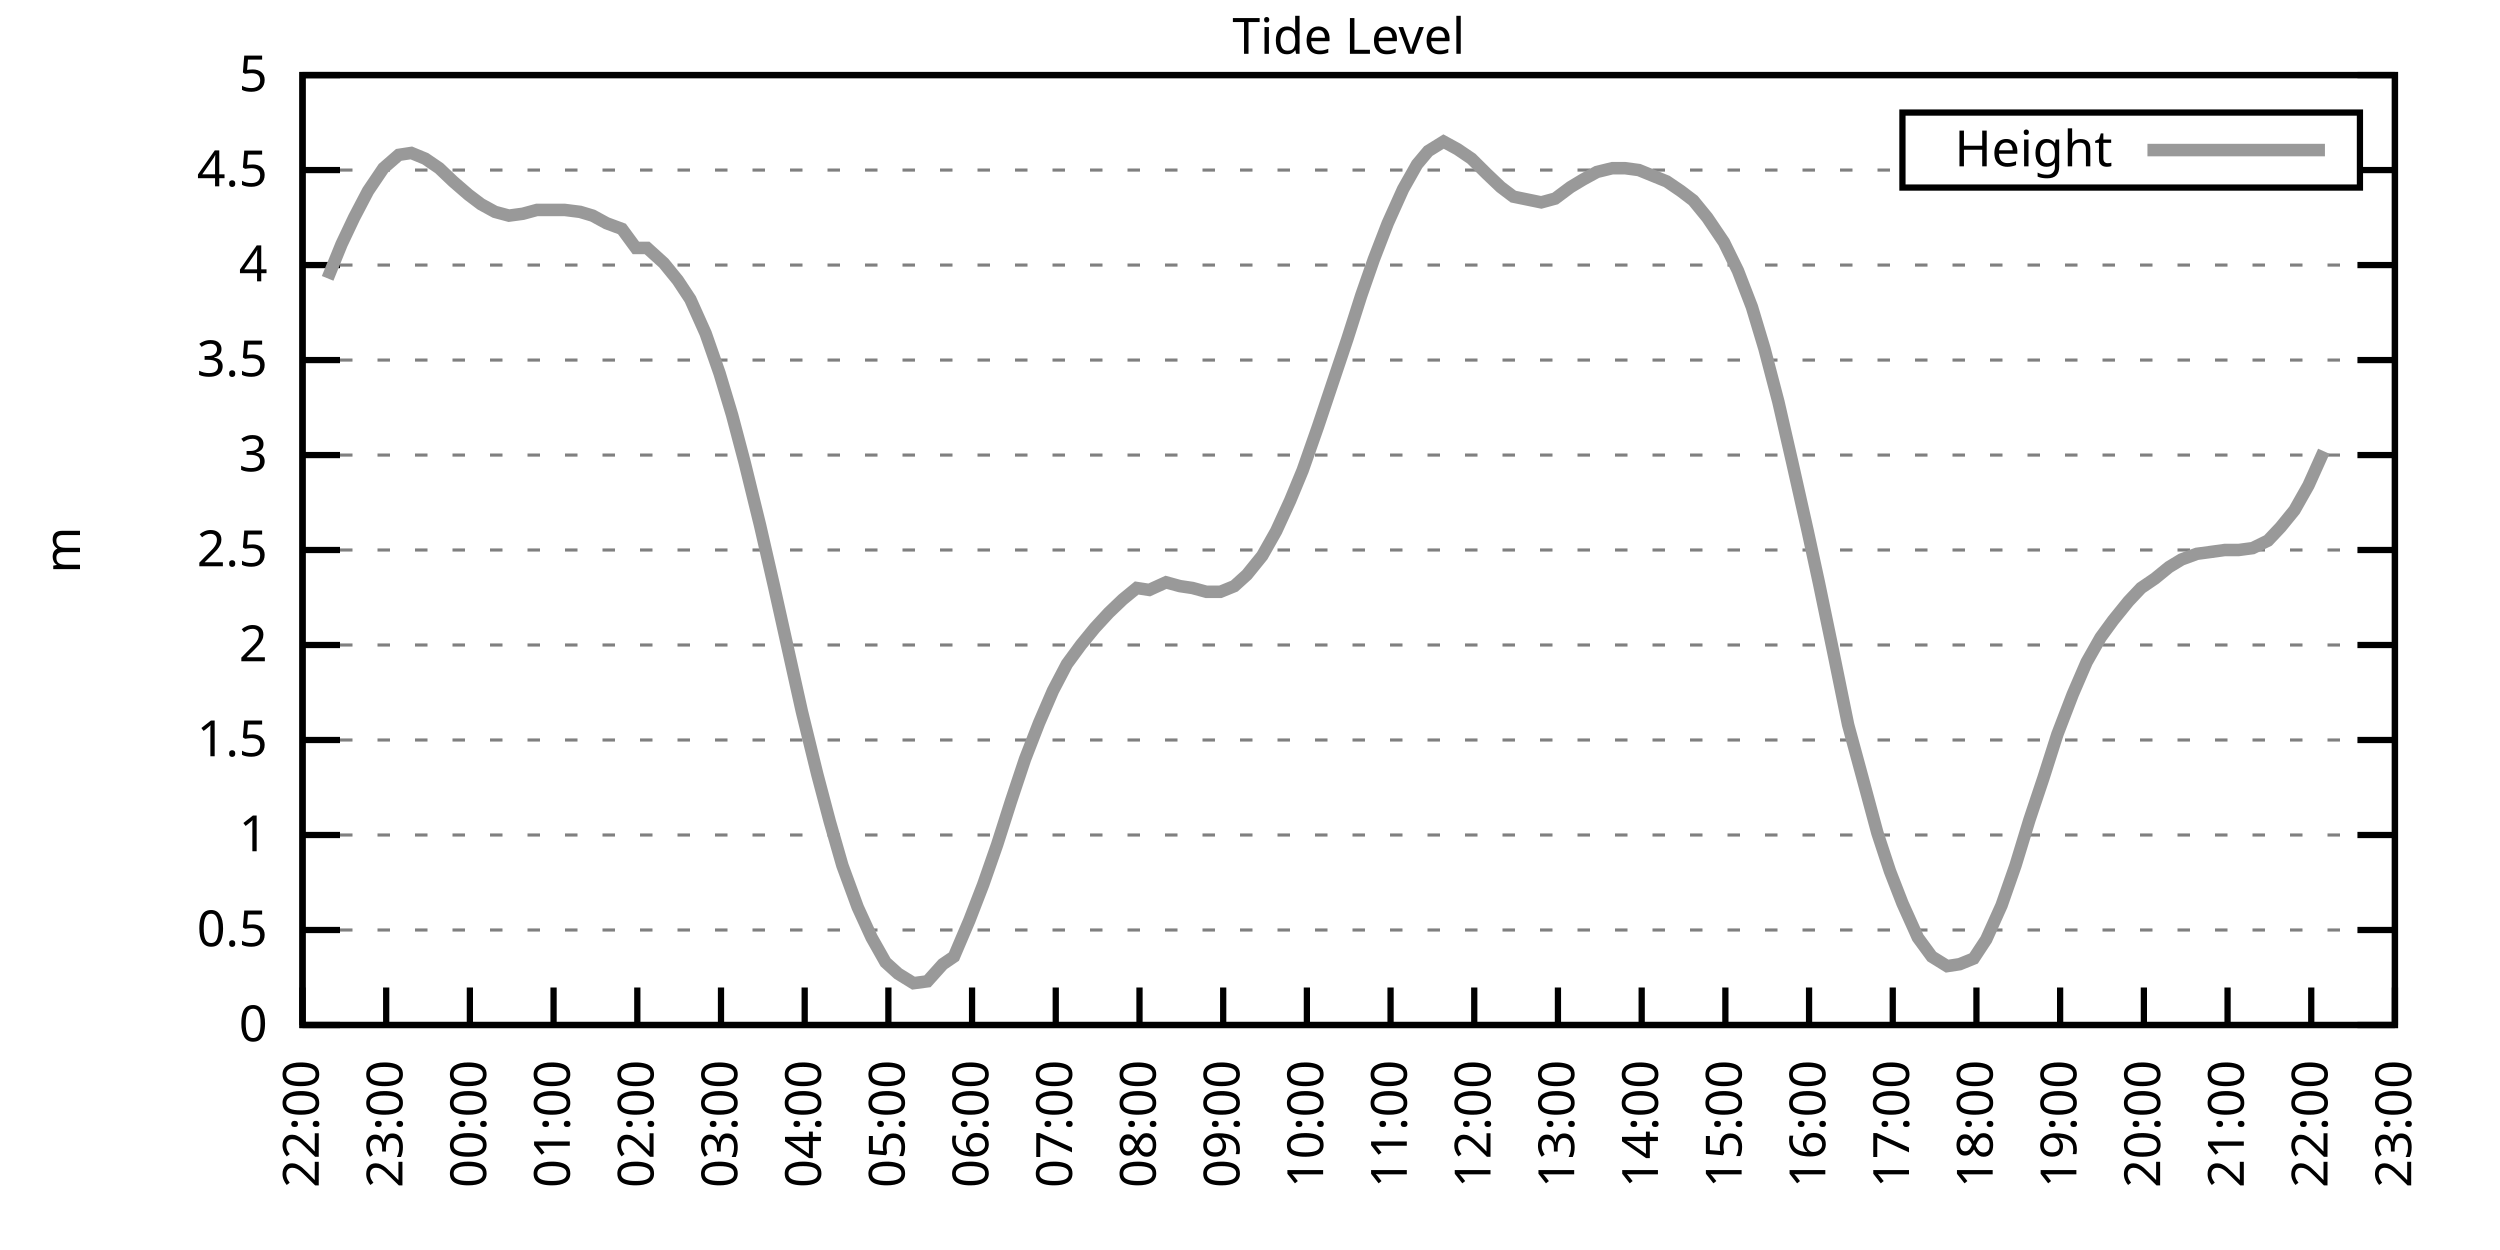
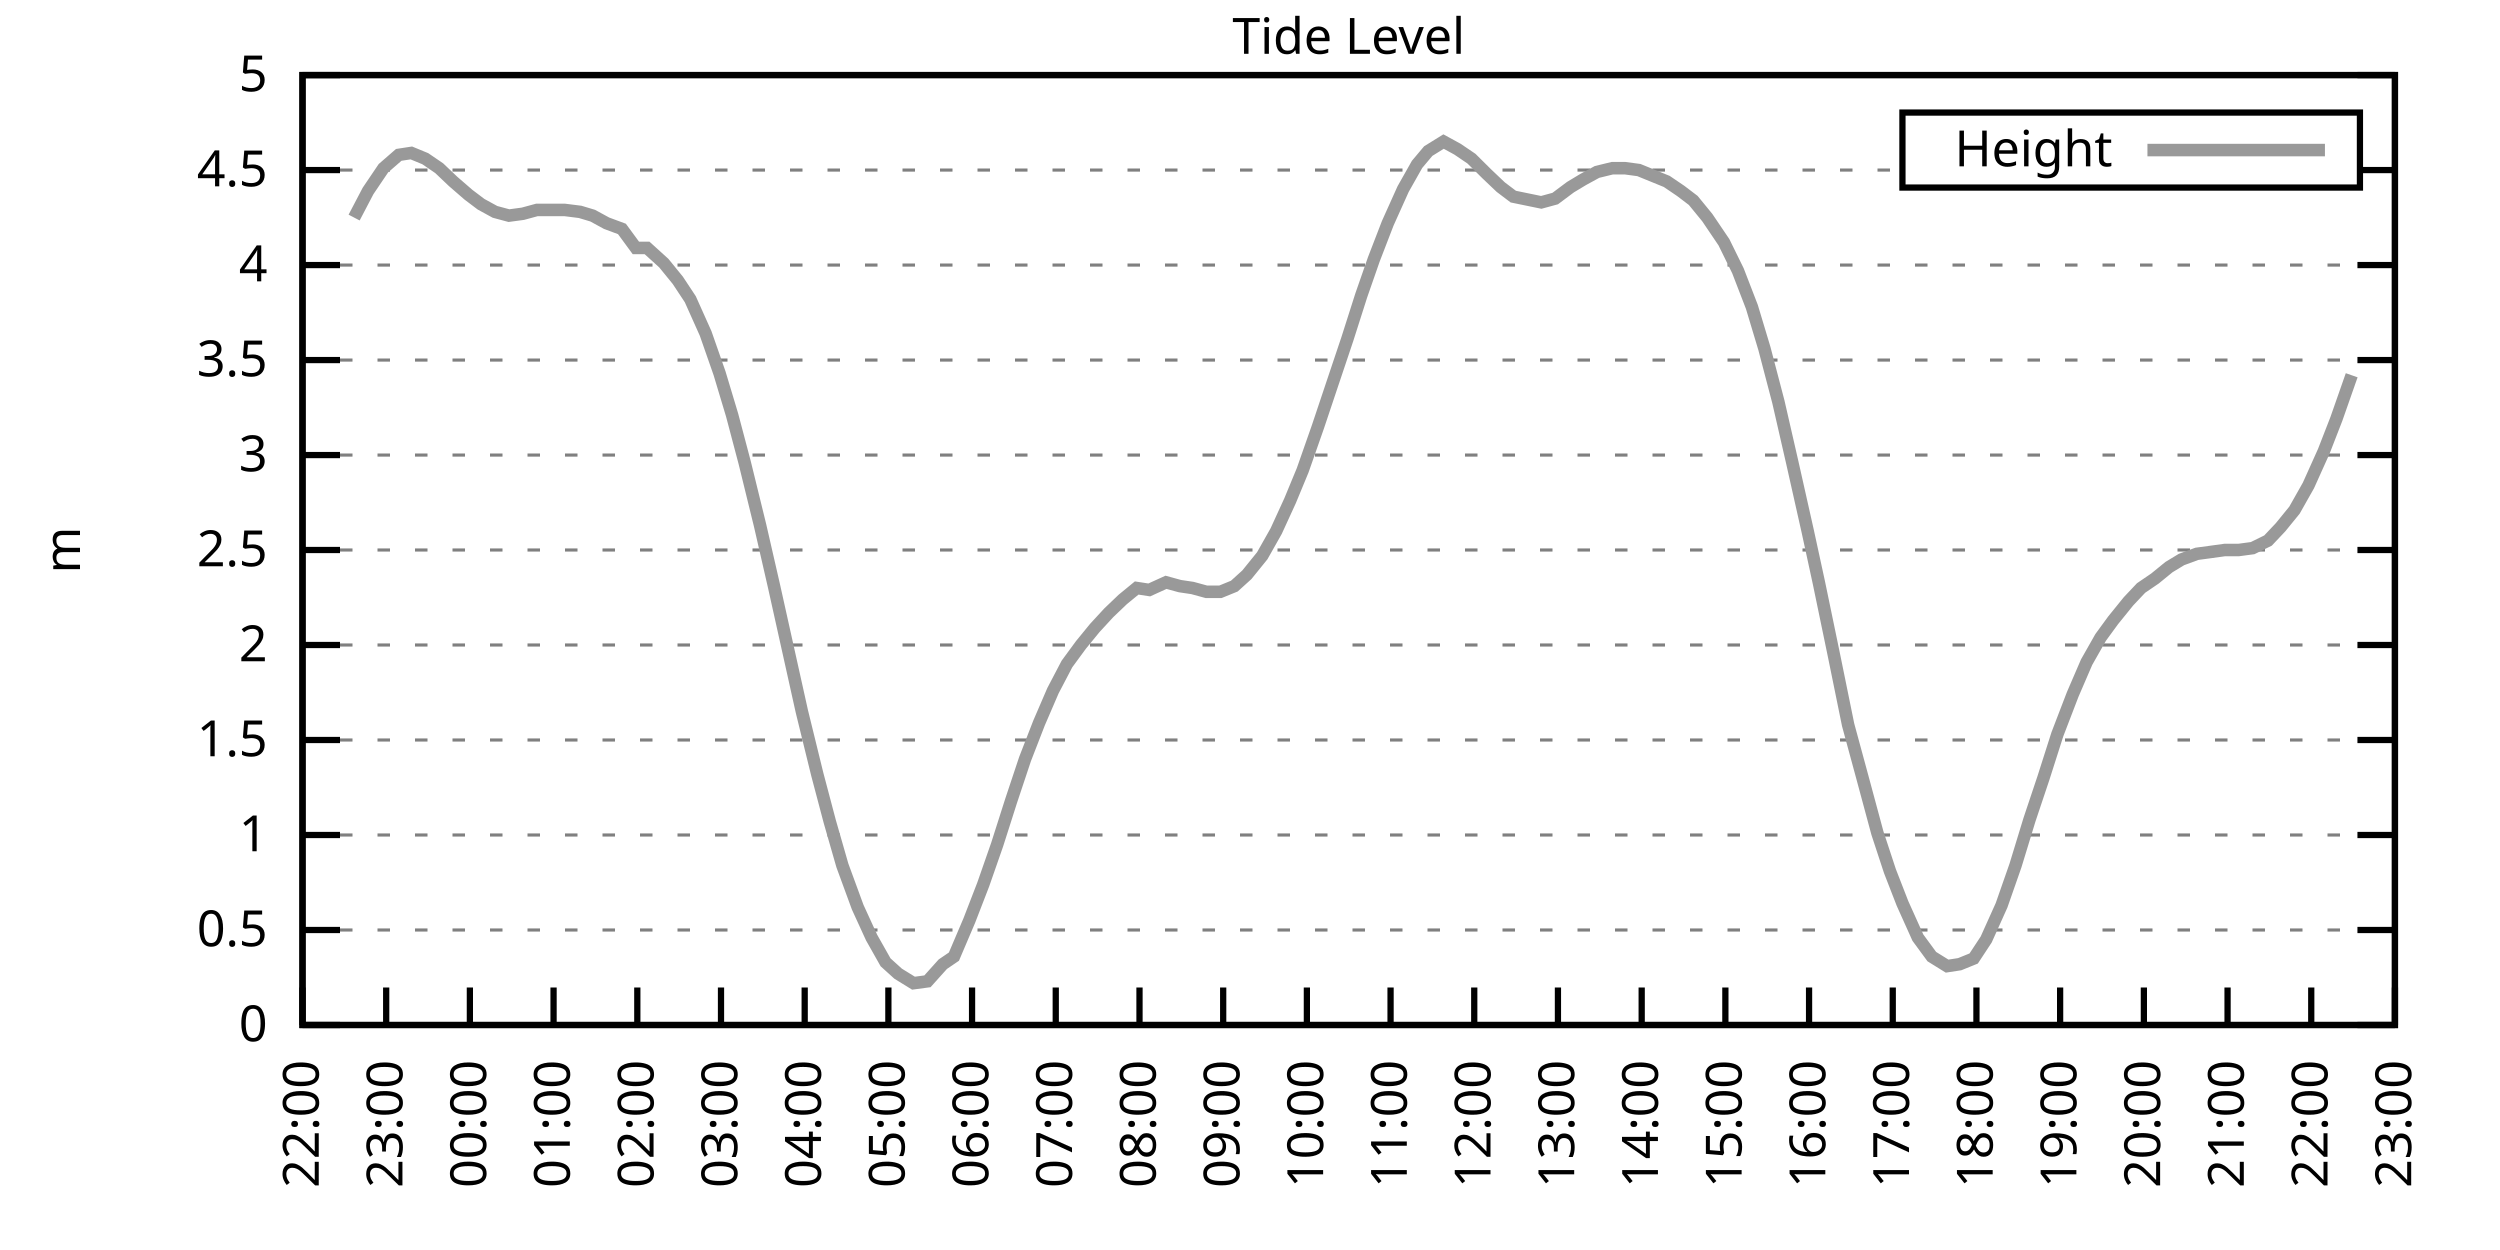
<svg xmlns="http://www.w3.org/2000/svg" xmlns:xlink="http://www.w3.org/1999/xlink" width="400" height="200" viewBox="0 0 400 200">
  <g id="gnuplot_canvas">
    <rect x="0" y="0" width="400" height="200" fill="none" />
    <defs>
      <circle id="gpDot" r="0.5" stroke-width="0.5" stroke="currentColor" />
      <path id="gpPt0" stroke-width="0.333" stroke="currentColor" d="M-1,0 h2 M0,-1 v2" />
      <path id="gpPt1" stroke-width="0.333" stroke="currentColor" d="M-1,-1 L1,1 M1,-1 L-1,1" />
      <path id="gpPt2" stroke-width="0.333" stroke="currentColor" d="M-1,0 L1,0 M0,-1 L0,1 M-1,-1 L1,1 M-1,1 L1,-1" />
      <rect id="gpPt3" stroke-width="0.333" stroke="currentColor" x="-1" y="-1" width="2" height="2" />
      <rect id="gpPt4" stroke-width="0.333" stroke="currentColor" fill="currentColor" x="-1" y="-1" width="2" height="2" />
      <circle id="gpPt5" stroke-width="0.333" stroke="currentColor" cx="0" cy="0" r="1" />
      <use xlink:href="#gpPt5" id="gpPt6" fill="currentColor" stroke="none" />
      <path id="gpPt7" stroke-width="0.333" stroke="currentColor" d="M0,-1.33 L-1.33,0.67 L1.33,0.67 z" />
      <use xlink:href="#gpPt7" id="gpPt8" fill="currentColor" stroke="none" />
      <use xlink:href="#gpPt7" id="gpPt9" stroke="currentColor" transform="rotate(180)" />
      <use xlink:href="#gpPt9" id="gpPt10" fill="currentColor" stroke="none" />
      <use xlink:href="#gpPt3" id="gpPt11" stroke="currentColor" transform="rotate(45)" />
      <use xlink:href="#gpPt11" id="gpPt12" fill="currentColor" stroke="none" />
      <path id="gpPt13" stroke-width="0.333" stroke="currentColor" d="M0,1.330 L1.265,0.411 L0.782,-1.067 L-0.782,-1.076 L-1.265,0.411 z" />
      <use xlink:href="#gpPt13" id="gpPt14" fill="currentColor" stroke="none" />
      <filter id="textbox" filterUnits="objectBoundingBox" x="0" y="0" height="1" width="1">
        <feFlood flood-color="white" flood-opacity="1" result="bgnd" />
        <feComposite in="SourceGraphic" in2="bgnd" operator="atop" />
      </filter>
      <filter id="greybox" filterUnits="objectBoundingBox" x="0" y="0" height="1" width="1">
        <feFlood flood-color="lightgrey" flood-opacity="1" result="grey" />
        <feComposite in="SourceGraphic" in2="grey" operator="atop" />
      </filter>
    </defs>
    <g fill="none" color="white" stroke="currentColor" stroke-width="1.00" stroke-linecap="butt" stroke-linejoin="miter">
</g>
    <g fill="none" color="black" stroke="currentColor" stroke-width="1.00" stroke-linecap="butt" stroke-linejoin="miter">
      <g stroke="none" shape-rendering="crispEdges">
        <polygon fill="rgb(255, 255, 255)" points="48.40,164.00 383.18,164.00 383.18,12.02 48.40,12.02 " />
      </g>
    </g>
    <g fill="none" color="black" stroke="currentColor" stroke-width="1.00" stroke-linecap="butt" stroke-linejoin="miter">
</g>
    <g fill="none" color="black" stroke="black" stroke-width="0.50" stroke-linecap="butt" stroke-linejoin="miter">
</g>
    <g fill="none" color="gray" stroke="currentColor" stroke-width="0.50" stroke-linecap="butt" stroke-linejoin="miter">
      <path stroke="gray" stroke-dasharray="2,4" class="gridline" d="M48.40,164.00 L383.19,164.00  " />
    </g>
    <g fill="none" color="gray" stroke="gray" stroke-width="1.00" stroke-linecap="butt" stroke-linejoin="miter">
</g>
    <g fill="none" color="black" stroke="currentColor" stroke-width="1.00" stroke-linecap="butt" stroke-linejoin="miter">
      <path stroke="black" d="M48.40,164.00 L54.40,164.00 M383.19,164.00 L377.19,164.00  " />
      <g transform="translate(42.80,166.60)" stroke="none" fill="black" font-family="Sans" font-size="8.00" text-anchor="end">
        <text>
          <tspan font-family="Sans"> 0</tspan>
        </text>
      </g>
    </g>
    <g fill="none" color="black" stroke="currentColor" stroke-width="1.00" stroke-linecap="butt" stroke-linejoin="miter">
</g>
    <g fill="none" color="black" stroke="black" stroke-width="0.50" stroke-linecap="butt" stroke-linejoin="miter">
</g>
    <g fill="none" color="gray" stroke="currentColor" stroke-width="0.50" stroke-linecap="butt" stroke-linejoin="miter">
      <path stroke="gray" stroke-dasharray="2,4" class="gridline" d="M48.40,148.80 L383.19,148.80  " />
    </g>
    <g fill="none" color="gray" stroke="gray" stroke-width="1.00" stroke-linecap="butt" stroke-linejoin="miter">
</g>
    <g fill="none" color="black" stroke="currentColor" stroke-width="1.00" stroke-linecap="butt" stroke-linejoin="miter">
      <path stroke="black" d="M48.40,148.80 L54.40,148.80 M383.19,148.80 L377.19,148.80  " />
      <g transform="translate(42.80,151.40)" stroke="none" fill="black" font-family="Sans" font-size="8.00" text-anchor="end">
        <text>
          <tspan font-family="Sans"> 0.5</tspan>
        </text>
      </g>
    </g>
    <g fill="none" color="black" stroke="currentColor" stroke-width="1.00" stroke-linecap="butt" stroke-linejoin="miter">
</g>
    <g fill="none" color="black" stroke="black" stroke-width="0.50" stroke-linecap="butt" stroke-linejoin="miter">
</g>
    <g fill="none" color="gray" stroke="currentColor" stroke-width="0.50" stroke-linecap="butt" stroke-linejoin="miter">
      <path stroke="gray" stroke-dasharray="2,4" class="gridline" d="M48.40,133.60 L383.19,133.60  " />
    </g>
    <g fill="none" color="gray" stroke="gray" stroke-width="1.00" stroke-linecap="butt" stroke-linejoin="miter">
</g>
    <g fill="none" color="black" stroke="currentColor" stroke-width="1.00" stroke-linecap="butt" stroke-linejoin="miter">
      <path stroke="black" d="M48.40,133.60 L54.40,133.60 M383.19,133.60 L377.19,133.60  " />
      <g transform="translate(42.80,136.20)" stroke="none" fill="black" font-family="Sans" font-size="8.00" text-anchor="end">
        <text>
          <tspan font-family="Sans"> 1</tspan>
        </text>
      </g>
    </g>
    <g fill="none" color="black" stroke="currentColor" stroke-width="1.00" stroke-linecap="butt" stroke-linejoin="miter">
</g>
    <g fill="none" color="black" stroke="black" stroke-width="0.50" stroke-linecap="butt" stroke-linejoin="miter">
</g>
    <g fill="none" color="gray" stroke="currentColor" stroke-width="0.50" stroke-linecap="butt" stroke-linejoin="miter">
      <path stroke="gray" stroke-dasharray="2,4" class="gridline" d="M48.40,118.40 L383.19,118.40  " />
    </g>
    <g fill="none" color="gray" stroke="gray" stroke-width="1.00" stroke-linecap="butt" stroke-linejoin="miter">
</g>
    <g fill="none" color="black" stroke="currentColor" stroke-width="1.00" stroke-linecap="butt" stroke-linejoin="miter">
      <path stroke="black" d="M48.40,118.40 L54.40,118.40 M383.19,118.40 L377.19,118.40  " />
      <g transform="translate(42.80,121.00)" stroke="none" fill="black" font-family="Sans" font-size="8.00" text-anchor="end">
        <text>
          <tspan font-family="Sans"> 1.5</tspan>
        </text>
      </g>
    </g>
    <g fill="none" color="black" stroke="currentColor" stroke-width="1.00" stroke-linecap="butt" stroke-linejoin="miter">
</g>
    <g fill="none" color="black" stroke="black" stroke-width="0.50" stroke-linecap="butt" stroke-linejoin="miter">
</g>
    <g fill="none" color="gray" stroke="currentColor" stroke-width="0.50" stroke-linecap="butt" stroke-linejoin="miter">
      <path stroke="gray" stroke-dasharray="2,4" class="gridline" d="M48.40,103.20 L383.19,103.20  " />
    </g>
    <g fill="none" color="gray" stroke="gray" stroke-width="1.00" stroke-linecap="butt" stroke-linejoin="miter">
</g>
    <g fill="none" color="black" stroke="currentColor" stroke-width="1.00" stroke-linecap="butt" stroke-linejoin="miter">
      <path stroke="black" d="M48.40,103.20 L54.40,103.20 M383.19,103.20 L377.19,103.20  " />
      <g transform="translate(42.80,105.80)" stroke="none" fill="black" font-family="Sans" font-size="8.00" text-anchor="end">
        <text>
          <tspan font-family="Sans"> 2</tspan>
        </text>
      </g>
    </g>
    <g fill="none" color="black" stroke="currentColor" stroke-width="1.00" stroke-linecap="butt" stroke-linejoin="miter">
</g>
    <g fill="none" color="black" stroke="black" stroke-width="0.50" stroke-linecap="butt" stroke-linejoin="miter">
</g>
    <g fill="none" color="gray" stroke="currentColor" stroke-width="0.50" stroke-linecap="butt" stroke-linejoin="miter">
      <path stroke="gray" stroke-dasharray="2,4" class="gridline" d="M48.40,88.00 L383.19,88.00  " />
    </g>
    <g fill="none" color="gray" stroke="gray" stroke-width="1.00" stroke-linecap="butt" stroke-linejoin="miter">
</g>
    <g fill="none" color="black" stroke="currentColor" stroke-width="1.00" stroke-linecap="butt" stroke-linejoin="miter">
      <path stroke="black" d="M48.40,88.00 L54.40,88.00 M383.19,88.00 L377.19,88.00  " />
      <g transform="translate(42.80,90.60)" stroke="none" fill="black" font-family="Sans" font-size="8.00" text-anchor="end">
        <text>
          <tspan font-family="Sans"> 2.5</tspan>
        </text>
      </g>
    </g>
    <g fill="none" color="black" stroke="currentColor" stroke-width="1.00" stroke-linecap="butt" stroke-linejoin="miter">
</g>
    <g fill="none" color="black" stroke="black" stroke-width="0.50" stroke-linecap="butt" stroke-linejoin="miter">
</g>
    <g fill="none" color="gray" stroke="currentColor" stroke-width="0.50" stroke-linecap="butt" stroke-linejoin="miter">
      <path stroke="gray" stroke-dasharray="2,4" class="gridline" d="M48.40,72.81 L383.19,72.81  " />
    </g>
    <g fill="none" color="gray" stroke="gray" stroke-width="1.00" stroke-linecap="butt" stroke-linejoin="miter">
</g>
    <g fill="none" color="black" stroke="currentColor" stroke-width="1.00" stroke-linecap="butt" stroke-linejoin="miter">
      <path stroke="black" d="M48.40,72.81 L54.40,72.81 M383.19,72.81 L377.19,72.81  " />
      <g transform="translate(42.80,75.41)" stroke="none" fill="black" font-family="Sans" font-size="8.00" text-anchor="end">
        <text>
          <tspan font-family="Sans"> 3</tspan>
        </text>
      </g>
    </g>
    <g fill="none" color="black" stroke="currentColor" stroke-width="1.00" stroke-linecap="butt" stroke-linejoin="miter">
</g>
    <g fill="none" color="black" stroke="black" stroke-width="0.50" stroke-linecap="butt" stroke-linejoin="miter">
</g>
    <g fill="none" color="gray" stroke="currentColor" stroke-width="0.50" stroke-linecap="butt" stroke-linejoin="miter">
      <path stroke="gray" stroke-dasharray="2,4" class="gridline" d="M48.40,57.61 L383.19,57.61  " />
    </g>
    <g fill="none" color="gray" stroke="gray" stroke-width="1.00" stroke-linecap="butt" stroke-linejoin="miter">
</g>
    <g fill="none" color="black" stroke="currentColor" stroke-width="1.00" stroke-linecap="butt" stroke-linejoin="miter">
      <path stroke="black" d="M48.40,57.61 L54.40,57.61 M383.19,57.61 L377.19,57.61  " />
      <g transform="translate(42.80,60.21)" stroke="none" fill="black" font-family="Sans" font-size="8.00" text-anchor="end">
        <text>
          <tspan font-family="Sans"> 3.5</tspan>
        </text>
      </g>
    </g>
    <g fill="none" color="black" stroke="currentColor" stroke-width="1.00" stroke-linecap="butt" stroke-linejoin="miter">
</g>
    <g fill="none" color="black" stroke="black" stroke-width="0.50" stroke-linecap="butt" stroke-linejoin="miter">
</g>
    <g fill="none" color="gray" stroke="currentColor" stroke-width="0.50" stroke-linecap="butt" stroke-linejoin="miter">
      <path stroke="gray" stroke-dasharray="2,4" class="gridline" d="M48.40,42.41 L383.19,42.41  " />
    </g>
    <g fill="none" color="gray" stroke="gray" stroke-width="1.00" stroke-linecap="butt" stroke-linejoin="miter">
</g>
    <g fill="none" color="black" stroke="currentColor" stroke-width="1.00" stroke-linecap="butt" stroke-linejoin="miter">
      <path stroke="black" d="M48.40,42.41 L54.40,42.41 M383.19,42.41 L377.19,42.41  " />
      <g transform="translate(42.80,45.01)" stroke="none" fill="black" font-family="Sans" font-size="8.00" text-anchor="end">
        <text>
          <tspan font-family="Sans"> 4</tspan>
        </text>
      </g>
    </g>
    <g fill="none" color="black" stroke="currentColor" stroke-width="1.00" stroke-linecap="butt" stroke-linejoin="miter">
</g>
    <g fill="none" color="black" stroke="black" stroke-width="0.50" stroke-linecap="butt" stroke-linejoin="miter">
</g>
    <g fill="none" color="gray" stroke="currentColor" stroke-width="0.50" stroke-linecap="butt" stroke-linejoin="miter">
      <path stroke="gray" stroke-dasharray="2,4" class="gridline" d="M48.40,27.21 L304.39,27.21 M377.59,27.21 L383.19,27.21  " />
    </g>
    <g fill="none" color="gray" stroke="gray" stroke-width="1.00" stroke-linecap="butt" stroke-linejoin="miter">
</g>
    <g fill="none" color="black" stroke="currentColor" stroke-width="1.00" stroke-linecap="butt" stroke-linejoin="miter">
      <path stroke="black" d="M48.40,27.21 L54.40,27.21 M383.19,27.21 L377.19,27.21  " />
      <g transform="translate(42.80,29.81)" stroke="none" fill="black" font-family="Sans" font-size="8.00" text-anchor="end">
        <text>
          <tspan font-family="Sans"> 4.5</tspan>
        </text>
      </g>
    </g>
    <g fill="none" color="black" stroke="currentColor" stroke-width="1.00" stroke-linecap="butt" stroke-linejoin="miter">
</g>
    <g fill="none" color="black" stroke="black" stroke-width="0.50" stroke-linecap="butt" stroke-linejoin="miter">
</g>
    <g fill="none" color="gray" stroke="currentColor" stroke-width="0.50" stroke-linecap="butt" stroke-linejoin="miter">
      <path stroke="gray" stroke-dasharray="2,4" class="gridline" d="M48.40,12.01 L383.19,12.01  " />
    </g>
    <g fill="none" color="gray" stroke="gray" stroke-width="1.00" stroke-linecap="butt" stroke-linejoin="miter">
</g>
    <g fill="none" color="black" stroke="currentColor" stroke-width="1.00" stroke-linecap="butt" stroke-linejoin="miter">
      <path stroke="black" d="M48.40,12.01 L54.40,12.01 M383.19,12.01 L377.19,12.01  " />
      <g transform="translate(42.80,14.61)" stroke="none" fill="black" font-family="Sans" font-size="8.00" text-anchor="end">
        <text>
          <tspan font-family="Sans"> 5</tspan>
        </text>
      </g>
    </g>
    <g fill="none" color="black" stroke="currentColor" stroke-width="1.00" stroke-linecap="butt" stroke-linejoin="miter">
      <path stroke="black" d="M48.40,164.00 L48.40,158.00  " />
      <g transform="translate(51.00,169.60) rotate(270.00)" stroke="none" fill="black" font-family="Sans" font-size="8.00" text-anchor="end">
        <text>
          <tspan font-family="Sans">22:00</tspan>
        </text>
      </g>
    </g>
    <g fill="none" color="black" stroke="currentColor" stroke-width="1.00" stroke-linecap="butt" stroke-linejoin="miter">
      <path stroke="black" d="M61.79,164.00 L61.79,158.00  " />
      <g transform="translate(64.39,169.60) rotate(270.00)" stroke="none" fill="black" font-family="Sans" font-size="8.00" text-anchor="end">
        <text>
          <tspan font-family="Sans">23:00</tspan>
        </text>
      </g>
    </g>
    <g fill="none" color="black" stroke="currentColor" stroke-width="1.00" stroke-linecap="butt" stroke-linejoin="miter">
      <path stroke="black" d="M75.18,164.00 L75.18,158.00  " />
      <g transform="translate(77.78,169.60) rotate(270.00)" stroke="none" fill="black" font-family="Sans" font-size="8.00" text-anchor="end">
        <text>
          <tspan font-family="Sans">00:00</tspan>
        </text>
      </g>
    </g>
    <g fill="none" color="black" stroke="currentColor" stroke-width="1.00" stroke-linecap="butt" stroke-linejoin="miter">
      <path stroke="black" d="M88.57,164.00 L88.57,158.00  " />
      <g transform="translate(91.17,169.60) rotate(270.00)" stroke="none" fill="black" font-family="Sans" font-size="8.00" text-anchor="end">
        <text>
          <tspan font-family="Sans">01:00</tspan>
        </text>
      </g>
    </g>
    <g fill="none" color="black" stroke="currentColor" stroke-width="1.00" stroke-linecap="butt" stroke-linejoin="miter">
      <path stroke="black" d="M101.97,164.00 L101.97,158.00  " />
      <g transform="translate(104.57,169.60) rotate(270.00)" stroke="none" fill="black" font-family="Sans" font-size="8.00" text-anchor="end">
        <text>
          <tspan font-family="Sans">02:00</tspan>
        </text>
      </g>
    </g>
    <g fill="none" color="black" stroke="currentColor" stroke-width="1.00" stroke-linecap="butt" stroke-linejoin="miter">
      <path stroke="black" d="M115.36,164.00 L115.36,158.00  " />
      <g transform="translate(117.96,169.60) rotate(270.00)" stroke="none" fill="black" font-family="Sans" font-size="8.00" text-anchor="end">
        <text>
          <tspan font-family="Sans">03:00</tspan>
        </text>
      </g>
    </g>
    <g fill="none" color="black" stroke="currentColor" stroke-width="1.00" stroke-linecap="butt" stroke-linejoin="miter">
      <path stroke="black" d="M128.75,164.00 L128.75,158.00  " />
      <g transform="translate(131.35,169.60) rotate(270.00)" stroke="none" fill="black" font-family="Sans" font-size="8.00" text-anchor="end">
        <text>
          <tspan font-family="Sans">04:00</tspan>
        </text>
      </g>
    </g>
    <g fill="none" color="black" stroke="currentColor" stroke-width="1.00" stroke-linecap="butt" stroke-linejoin="miter">
      <path stroke="black" d="M142.14,164.00 L142.14,158.00  " />
      <g transform="translate(144.74,169.60) rotate(270.00)" stroke="none" fill="black" font-family="Sans" font-size="8.00" text-anchor="end">
        <text>
          <tspan font-family="Sans">05:00</tspan>
        </text>
      </g>
    </g>
    <g fill="none" color="black" stroke="currentColor" stroke-width="1.00" stroke-linecap="butt" stroke-linejoin="miter">
      <path stroke="black" d="M155.53,164.00 L155.53,158.00  " />
      <g transform="translate(158.13,169.60) rotate(270.00)" stroke="none" fill="black" font-family="Sans" font-size="8.00" text-anchor="end">
        <text>
          <tspan font-family="Sans">06:00</tspan>
        </text>
      </g>
    </g>
    <g fill="none" color="black" stroke="currentColor" stroke-width="1.00" stroke-linecap="butt" stroke-linejoin="miter">
      <path stroke="black" d="M168.92,164.00 L168.92,158.00  " />
      <g transform="translate(171.52,169.60) rotate(270.00)" stroke="none" fill="black" font-family="Sans" font-size="8.00" text-anchor="end">
        <text>
          <tspan font-family="Sans">07:00</tspan>
        </text>
      </g>
    </g>
    <g fill="none" color="black" stroke="currentColor" stroke-width="1.00" stroke-linecap="butt" stroke-linejoin="miter">
      <path stroke="black" d="M182.32,164.00 L182.32,158.00  " />
      <g transform="translate(184.92,169.60) rotate(270.00)" stroke="none" fill="black" font-family="Sans" font-size="8.00" text-anchor="end">
        <text>
          <tspan font-family="Sans">08:00</tspan>
        </text>
      </g>
    </g>
    <g fill="none" color="black" stroke="currentColor" stroke-width="1.00" stroke-linecap="butt" stroke-linejoin="miter">
      <path stroke="black" d="M195.71,164.00 L195.71,158.00  " />
      <g transform="translate(198.31,169.60) rotate(270.00)" stroke="none" fill="black" font-family="Sans" font-size="8.00" text-anchor="end">
        <text>
          <tspan font-family="Sans">09:00</tspan>
        </text>
      </g>
    </g>
    <g fill="none" color="black" stroke="currentColor" stroke-width="1.00" stroke-linecap="butt" stroke-linejoin="miter">
      <path stroke="black" d="M209.10,164.00 L209.10,158.00  " />
      <g transform="translate(211.70,169.60) rotate(270.00)" stroke="none" fill="black" font-family="Sans" font-size="8.00" text-anchor="end">
        <text>
          <tspan font-family="Sans">10:00</tspan>
        </text>
      </g>
    </g>
    <g fill="none" color="black" stroke="currentColor" stroke-width="1.00" stroke-linecap="butt" stroke-linejoin="miter">
      <path stroke="black" d="M222.49,164.00 L222.49,158.00  " />
      <g transform="translate(225.09,169.60) rotate(270.00)" stroke="none" fill="black" font-family="Sans" font-size="8.00" text-anchor="end">
        <text>
          <tspan font-family="Sans">11:00</tspan>
        </text>
      </g>
    </g>
    <g fill="none" color="black" stroke="currentColor" stroke-width="1.00" stroke-linecap="butt" stroke-linejoin="miter">
      <path stroke="black" d="M235.88,164.00 L235.88,158.00  " />
      <g transform="translate(238.48,169.60) rotate(270.00)" stroke="none" fill="black" font-family="Sans" font-size="8.00" text-anchor="end">
        <text>
          <tspan font-family="Sans">12:00</tspan>
        </text>
      </g>
    </g>
    <g fill="none" color="black" stroke="currentColor" stroke-width="1.00" stroke-linecap="butt" stroke-linejoin="miter">
      <path stroke="black" d="M249.27,164.00 L249.27,158.00  " />
      <g transform="translate(251.87,169.60) rotate(270.00)" stroke="none" fill="black" font-family="Sans" font-size="8.00" text-anchor="end">
        <text>
          <tspan font-family="Sans">13:00</tspan>
        </text>
      </g>
    </g>
    <g fill="none" color="black" stroke="currentColor" stroke-width="1.00" stroke-linecap="butt" stroke-linejoin="miter">
      <path stroke="black" d="M262.67,164.00 L262.67,158.00  " />
      <g transform="translate(265.27,169.60) rotate(270.00)" stroke="none" fill="black" font-family="Sans" font-size="8.00" text-anchor="end">
        <text>
          <tspan font-family="Sans">14:00</tspan>
        </text>
      </g>
    </g>
    <g fill="none" color="black" stroke="currentColor" stroke-width="1.00" stroke-linecap="butt" stroke-linejoin="miter">
      <path stroke="black" d="M276.06,164.00 L276.06,158.00  " />
      <g transform="translate(278.66,169.60) rotate(270.00)" stroke="none" fill="black" font-family="Sans" font-size="8.00" text-anchor="end">
        <text>
          <tspan font-family="Sans">15:00</tspan>
        </text>
      </g>
    </g>
    <g fill="none" color="black" stroke="currentColor" stroke-width="1.00" stroke-linecap="butt" stroke-linejoin="miter">
      <path stroke="black" d="M289.45,164.00 L289.45,158.00  " />
      <g transform="translate(292.05,169.60) rotate(270.00)" stroke="none" fill="black" font-family="Sans" font-size="8.00" text-anchor="end">
        <text>
          <tspan font-family="Sans">16:00</tspan>
        </text>
      </g>
    </g>
    <g fill="none" color="black" stroke="currentColor" stroke-width="1.00" stroke-linecap="butt" stroke-linejoin="miter">
      <path stroke="black" d="M302.84,164.00 L302.84,158.00  " />
      <g transform="translate(305.44,169.60) rotate(270.00)" stroke="none" fill="black" font-family="Sans" font-size="8.00" text-anchor="end">
        <text>
          <tspan font-family="Sans">17:00</tspan>
        </text>
      </g>
    </g>
    <g fill="none" color="black" stroke="currentColor" stroke-width="1.00" stroke-linecap="butt" stroke-linejoin="miter">
      <path stroke="black" d="M316.23,164.00 L316.23,158.00  " />
      <g transform="translate(318.83,169.60) rotate(270.00)" stroke="none" fill="black" font-family="Sans" font-size="8.00" text-anchor="end">
        <text>
          <tspan font-family="Sans">18:00</tspan>
        </text>
      </g>
    </g>
    <g fill="none" color="black" stroke="currentColor" stroke-width="1.00" stroke-linecap="butt" stroke-linejoin="miter">
      <path stroke="black" d="M329.62,164.00 L329.62,158.00  " />
      <g transform="translate(332.22,169.60) rotate(270.00)" stroke="none" fill="black" font-family="Sans" font-size="8.00" text-anchor="end">
        <text>
          <tspan font-family="Sans">19:00</tspan>
        </text>
      </g>
    </g>
    <g fill="none" color="black" stroke="currentColor" stroke-width="1.00" stroke-linecap="butt" stroke-linejoin="miter">
      <path stroke="black" d="M343.02,164.00 L343.02,158.00  " />
      <g transform="translate(345.62,169.60) rotate(270.00)" stroke="none" fill="black" font-family="Sans" font-size="8.00" text-anchor="end">
        <text>
          <tspan font-family="Sans">20:00</tspan>
        </text>
      </g>
    </g>
    <g fill="none" color="black" stroke="currentColor" stroke-width="1.00" stroke-linecap="butt" stroke-linejoin="miter">
      <path stroke="black" d="M356.41,164.00 L356.41,158.00  " />
      <g transform="translate(359.01,169.60) rotate(270.00)" stroke="none" fill="black" font-family="Sans" font-size="8.00" text-anchor="end">
        <text>
          <tspan font-family="Sans">21:00</tspan>
        </text>
      </g>
    </g>
    <g fill="none" color="black" stroke="currentColor" stroke-width="1.00" stroke-linecap="butt" stroke-linejoin="miter">
      <path stroke="black" d="M369.80,164.00 L369.80,158.00  " />
      <g transform="translate(372.40,169.60) rotate(270.00)" stroke="none" fill="black" font-family="Sans" font-size="8.00" text-anchor="end">
        <text>
          <tspan font-family="Sans">22:00</tspan>
        </text>
      </g>
    </g>
    <g fill="none" color="black" stroke="currentColor" stroke-width="1.00" stroke-linecap="butt" stroke-linejoin="miter">
      <path stroke="black" d="M383.19,164.00 L383.19,158.00  " />
      <g transform="translate(385.79,169.60) rotate(270.00)" stroke="none" fill="black" font-family="Sans" font-size="8.00" text-anchor="end">
        <text>
          <tspan font-family="Sans">23:00</tspan>
        </text>
      </g>
    </g>
    <g fill="none" color="black" stroke="currentColor" stroke-width="1.00" stroke-linecap="butt" stroke-linejoin="miter">
</g>
    <g fill="none" color="black" stroke="currentColor" stroke-width="1.00" stroke-linecap="butt" stroke-linejoin="miter">
      <path stroke="black" d="M48.40,12.01 L48.40,164.00 L383.19,164.00 L383.19,12.01 L48.40,12.01 Z  " />
    </g>
    <g fill="none" color="black" stroke="currentColor" stroke-width="1.00" stroke-linecap="butt" stroke-linejoin="miter">
</g>
    <g fill="none" color="black" stroke="currentColor" stroke-width="1.00" stroke-linecap="butt" stroke-linejoin="miter">
      <path stroke="black" d="M304.39,30.01 L304.39,18.01 L377.59,18.01 L377.59,30.01 L304.39,30.01 Z  " />
    </g>
    <g id="Tide_level_plot_1">
      <g fill="none" color="white" stroke="black" stroke-width="2.00" stroke-linecap="butt" stroke-linejoin="miter">
</g>
      <g fill="none" color="black" stroke="currentColor" stroke-width="2.00" stroke-linecap="butt" stroke-linejoin="miter">
        <g transform="translate(337.99,26.61)" stroke="none" fill="black" font-family="Sans" font-size="8.00" text-anchor="end">
          <text>
            <tspan font-family="Sans">Height</tspan>
          </text>
        </g>
      </g>
      <g fill="none" color="black" stroke="currentColor" stroke-width="2.00" stroke-linecap="butt" stroke-linejoin="miter">
-         <path stroke="rgb(153, 153, 153)" d="M343.59,24.01 L371.99,24.01 M52.42,44.54 L54.65,39.06 L56.66,34.81 L58.89,30.55 L61.35,26.91 L63.80,24.78   L65.81,24.47 L68.04,25.39 L70.27,26.91 L72.50,29.03 L74.96,31.16 L76.97,32.68 L79.20,33.90 L81.43,34.50   L83.66,34.20 L85.90,33.59 L88.35,33.59 L90.36,33.59 L92.82,33.90 L94.82,34.50 L97.06,35.72 L99.51,36.63   L101.74,39.67 L103.53,39.67 L106.21,42.10 L108.44,44.84 L110.45,47.88 L112.90,53.35 L115.13,59.73 L117.14,66.42   L119.15,74.02 L121.61,84.05 L123.84,93.78 L126.07,103.81 L128.30,113.84 L130.76,123.87 L132.77,131.47 L134.78,138.47   L137.23,145.15 L139.46,150.02 L141.69,153.97 L143.70,155.79 L146.16,157.31 L148.39,157.01 L150.85,154.27 L152.63,153.06   L155.09,147.28 L157.32,141.51 L159.55,135.12 L161.78,128.13 L164.01,121.44 L166.25,115.67 L168.48,110.50 L170.71,106.24   L172.94,103.20 L175.17,100.47 L177.41,98.04 L179.64,95.91 L181.87,94.08 L183.88,94.39 L186.56,93.17 L188.79,93.78   L190.80,94.08 L193.03,94.69 L195.26,94.69 L197.49,93.78 L199.50,91.96 L201.96,88.92 L204.19,84.97 L206.42,80.10   L208.43,75.24 L210.88,68.25 L213.12,61.56 L215.57,54.26 L217.80,47.27 L219.81,41.50 L222.04,35.72 L224.50,30.25   L226.73,26.30 L228.52,24.17 L230.97,22.65 L233.20,23.87 L235.44,25.39 L237.89,27.82 L240.12,29.94 L242.13,31.46   L246.60,32.38 L248.83,31.77 L251.28,29.94 L253.29,28.73 L255.52,27.51 L257.98,26.91 L259.99,26.91 L262.22,27.21   L264.45,28.12 L266.68,29.03 L268.92,30.55 L270.92,32.07 L273.16,34.81 L275.83,38.76 L278.07,43.32 L280.30,49.10   L282.31,55.78 L284.54,64.29 L286.77,74.02 L289.23,84.97 L291.01,93.17 L293.47,105.03 L295.70,115.97 L297.93,124.18   L300.39,133.30 L302.39,139.38 L304.40,144.55 L306.86,150.02 L309.09,153.06 L311.54,154.58 L313.55,154.27 L315.79,153.36   L317.79,150.32 L320.25,144.85 L322.48,138.47 L324.71,131.17 L326.95,124.48 L329.18,117.49 L331.63,111.11 L333.86,105.94   L336.10,101.99 L338.10,99.25 L340.56,96.21 L342.57,94.08 L344.80,92.56 L347.03,90.74 L349.04,89.52 L351.50,88.61   L353.73,88.31 L355.96,88.00 L358.19,88.00 L360.42,87.70 L362.88,86.49 L364.89,84.36 L367.12,81.62 L369.35,77.67   L371.81,72.20  " />
+         <path stroke="rgb(153, 153, 153)" d="M343.59,24.01 L371.99,24.01 M56.66,34.81 L58.89,30.55 L61.35,26.91 L63.80,24.78 L65.81,24.47 L68.04,25.39   L70.27,26.91 L72.50,29.03 L74.96,31.16 L76.97,32.68 L79.20,33.90 L81.43,34.50 L83.66,34.20 L85.90,33.59   L88.35,33.59 L90.36,33.59 L92.82,33.90 L94.82,34.50 L97.06,35.72 L99.51,36.63 L101.74,39.67 L103.53,39.67   L106.21,42.10 L108.44,44.84 L110.45,47.88 L112.90,53.35 L115.13,59.73 L117.14,66.42 L119.15,74.02 L121.61,84.05   L123.84,93.78 L126.07,103.81 L128.30,113.84 L130.76,123.87 L132.77,131.47 L134.78,138.47 L137.23,145.15 L139.46,150.02   L141.69,153.97 L143.70,155.79 L146.16,157.31 L148.39,157.01 L150.85,154.27 L152.63,153.06 L155.09,147.28 L157.32,141.51   L159.55,135.12 L161.78,128.13 L164.01,121.44 L166.25,115.67 L168.48,110.50 L170.71,106.24 L172.94,103.20 L175.17,100.47   L177.41,98.04 L179.64,95.91 L181.87,94.08 L183.88,94.39 L186.56,93.17 L188.79,93.78 L190.80,94.08 L193.03,94.69   L195.26,94.69 L197.49,93.78 L199.50,91.96 L201.96,88.92 L204.19,84.97 L206.42,80.10 L208.43,75.24 L210.88,68.25   L213.12,61.56 L215.57,54.26 L217.80,47.27 L219.81,41.50 L222.04,35.72 L224.50,30.25 L226.73,26.30 L228.52,24.17   L230.97,22.65 L233.20,23.87 L235.44,25.39 L237.89,27.82 L240.12,29.94 L242.13,31.46 L246.60,32.38 L248.83,31.77   L251.28,29.94 L253.29,28.73 L255.52,27.51 L257.98,26.91 L259.99,26.91 L262.22,27.21 L264.45,28.12 L266.68,29.03   L268.92,30.55 L270.92,32.07 L273.16,34.81 L275.83,38.76 L278.07,43.32 L280.30,49.10 L282.31,55.78 L284.54,64.29   L286.77,74.02 L289.23,84.97 L291.01,93.17 L293.47,105.03 L295.70,115.97 L297.93,124.18 L300.39,133.30 L302.39,139.38   L304.40,144.55 L306.86,150.02 L309.09,153.06 L311.54,154.58 L313.55,154.27 L315.79,153.36 L317.79,150.32 L320.25,144.85   L322.48,138.47 L324.71,131.17 L326.95,124.48 L329.18,117.49 L331.63,111.11 L333.86,105.94 L336.10,101.99 L338.10,99.25   L340.56,96.21 L342.57,94.08 L344.80,92.56 L347.03,90.74 L349.04,89.52 L351.50,88.61 L353.73,88.31 L355.96,88.00   L358.19,88.00 L360.42,87.70 L362.88,86.49 L364.89,84.36 L367.12,81.62 L369.35,77.67 L371.81,72.20 L373.82,67.03   L376.27,60.04  " />
      </g>
    </g>
    <g fill="none" color="black" stroke="currentColor" stroke-width="2.00" stroke-linecap="butt" stroke-linejoin="miter">
</g>
    <g fill="none" color="black" stroke="black" stroke-width="1.00" stroke-linecap="butt" stroke-linejoin="miter">
</g>
    <g fill="none" color="black" stroke="currentColor" stroke-width="1.00" stroke-linecap="butt" stroke-linejoin="miter">
      <path stroke="black" d="M48.40,12.01 L48.40,164.00 L383.19,164.00 L383.19,12.01 L48.40,12.01 Z  " />
      <g transform="translate(12.80,88.01) rotate(270.00)" stroke="none" fill="black" font-family="Sans" font-size="8.00" text-anchor="middle">
        <text>
          <tspan font-family="Sans">m</tspan>
        </text>
      </g>
    </g>
    <g fill="none" color="black" stroke="currentColor" stroke-width="1.00" stroke-linecap="butt" stroke-linejoin="miter">
</g>
    <g fill="none" color="black" stroke="currentColor" stroke-width="1.00" stroke-linecap="butt" stroke-linejoin="miter">
      <g transform="translate(215.79,8.61)" stroke="none" fill="black" font-family="Sans" font-size="8.00" text-anchor="middle">
        <text>
          <tspan font-family="Sans">Tide Level</tspan>
        </text>
      </g>
    </g>
    <g fill="none" color="black" stroke="currentColor" stroke-width="1.00" stroke-linecap="butt" stroke-linejoin="miter">
</g>
  </g>
</svg>
